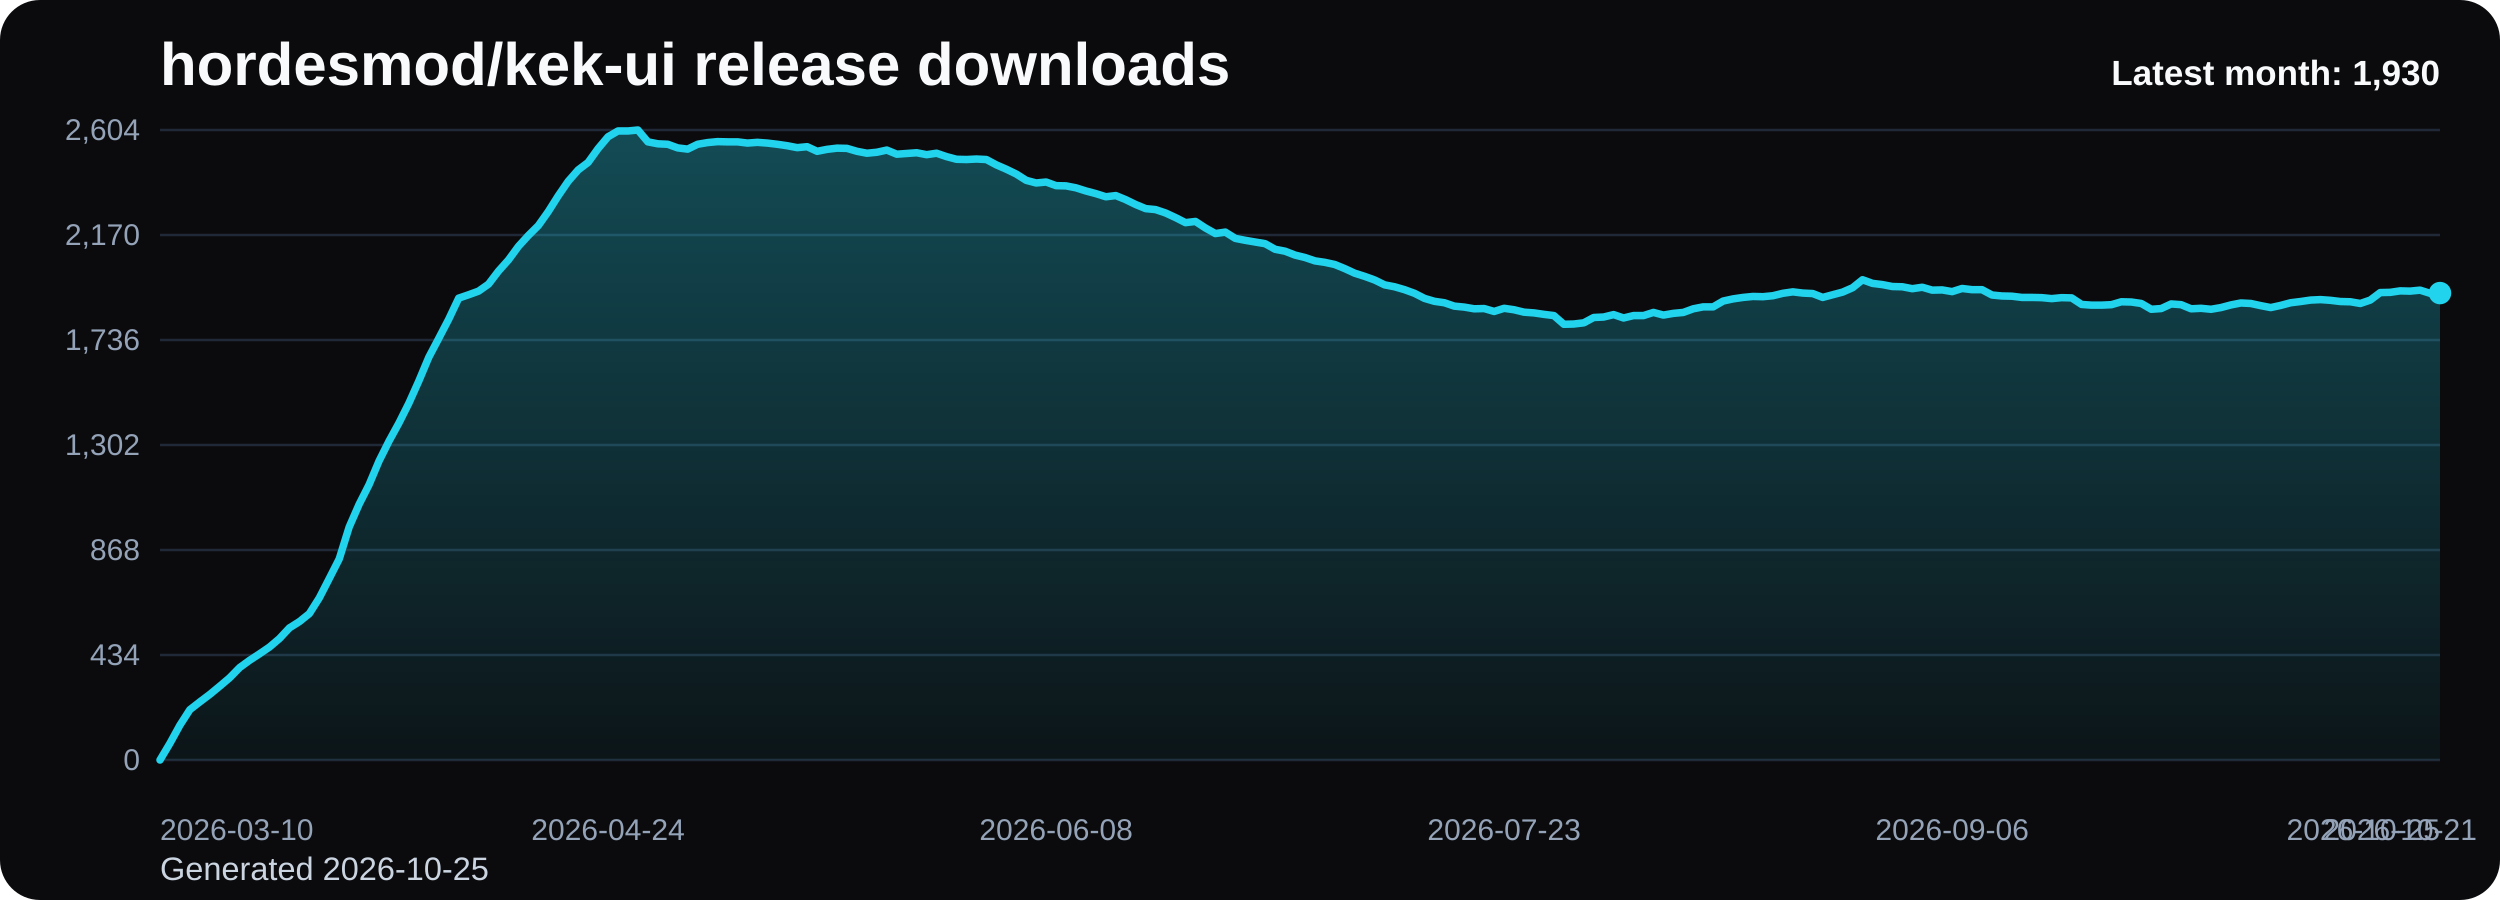
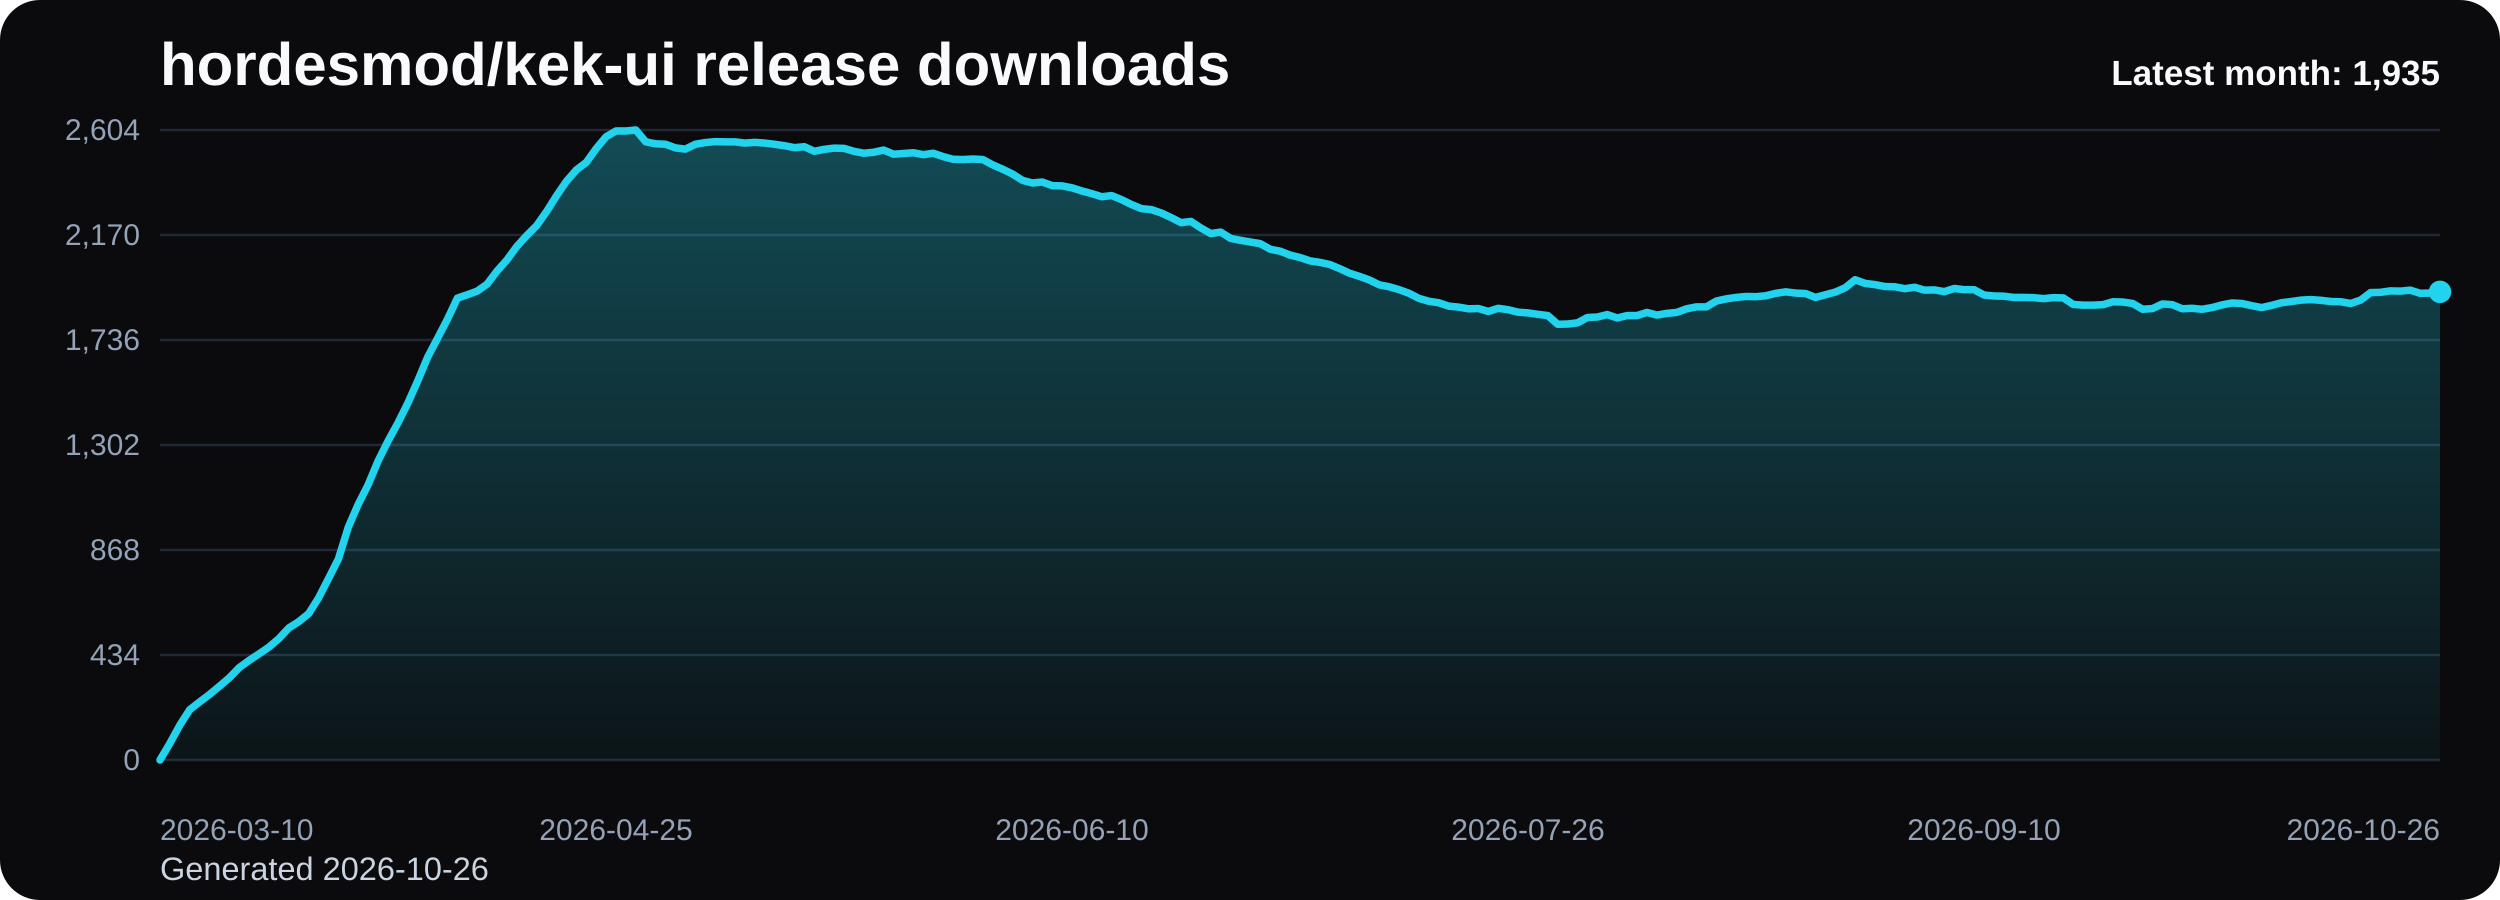
<svg xmlns="http://www.w3.org/2000/svg" viewBox="0 0 1000 360" role="img" aria-label="hordesmod/kek-ui release downloads chart">
  <defs>
    <linearGradient id="fill-monthly-black" x1="0" y1="0" x2="0" y2="1">
      <stop offset="0%" stop-color="#22d3ee" stop-opacity="0.32" />
      <stop offset="100%" stop-color="#22d3ee" stop-opacity="0.05" />
    </linearGradient>
    <style>
      .bg { fill: #0b0b0d; }
      .title { font: 700 24px Arial, sans-serif; fill: #f8fafc; }
      .sub { font: 400 13px Arial, sans-serif; fill: #cbd5e1; }
      .grid { stroke: #1f2937; stroke-width: 1; }
      .axis { font: 400 12px Arial, sans-serif; fill: #94a3b8; }
      .line { fill: none; stroke: #22d3ee; stroke-width: 3; stroke-linecap: round; stroke-linejoin: round; }
      .dot { fill: #22d3ee; }
      .value { font: 600 11px Arial, sans-serif; fill: #cbd5e1; }
      .latest { font: 700 14px Arial, sans-serif; fill: #f8fafc; }
    </style>
  </defs>
  <rect class="bg" x="0" y="0" width="1000" height="360" rx="16" />
  <text class="title" x="64" y="34">hordesmod/kek-ui release downloads</text>
-   <text class="sub" x="64" y="352">Generated 2026-10-25</text>
+   <text class="sub" x="64" y="352">Generated 2026-10-26</text>
  <line x1="64" y1="52.00" x2="976" y2="52.00" class="grid" />
  <text x="56" y="56.00" text-anchor="end" class="axis">2,604</text>
  <line x1="64" y1="94.00" x2="976" y2="94.00" class="grid" />
  <text x="56" y="98.00" text-anchor="end" class="axis">2,170</text>
  <line x1="64" y1="136.00" x2="976" y2="136.00" class="grid" />
  <text x="56" y="140.00" text-anchor="end" class="axis">1,736</text>
  <line x1="64" y1="178.00" x2="976" y2="178.00" class="grid" />
  <text x="56" y="182.00" text-anchor="end" class="axis">1,302</text>
  <line x1="64" y1="220.00" x2="976" y2="220.00" class="grid" />
  <text x="56" y="224.00" text-anchor="end" class="axis">868</text>
  <line x1="64" y1="262.00" x2="976" y2="262.00" class="grid" />
  <text x="56" y="266.00" text-anchor="end" class="axis">434</text>
  <line x1="64" y1="304.00" x2="976" y2="304.00" class="grid" />
  <text x="56" y="308.00" text-anchor="end" class="axis">0</text>
-   <path d="M 64.00 304 L 64.00 304.00 L 67.98 297.32 L 71.97 290.06 L 75.95 283.87 L 79.93 280.77 L 83.91 277.77 L 87.90 274.48 L 91.88 271.10 L 95.86 267.03 L 99.84 264.13 L 103.83 261.52 L 107.81 258.81 L 111.79 255.42 L 115.77 251.16 L 119.76 248.65 L 123.74 245.45 L 127.72 239.16 L 131.70 231.42 L 135.69 223.58 L 139.67 210.81 L 143.65 201.71 L 147.63 193.87 L 151.62 184.39 L 155.60 176.45 L 159.58 169.19 L 163.56 161.26 L 167.55 152.35 L 171.53 142.87 L 175.51 135.32 L 179.49 127.68 L 183.48 119.26 L 187.46 117.90 L 191.44 116.45 L 195.42 113.65 L 199.41 108.42 L 203.39 103.97 L 207.37 98.55 L 211.35 94.19 L 215.34 90.23 L 219.32 84.61 L 223.30 78.32 L 227.28 72.52 L 231.27 67.97 L 235.25 64.97 L 239.23 59.45 L 243.21 54.71 L 247.20 52.39 L 251.18 52.39 L 255.16 52.00 L 259.14 56.74 L 263.13 57.52 L 267.11 57.71 L 271.09 59.16 L 275.07 59.65 L 279.06 57.71 L 283.04 57.03 L 287.02 56.65 L 291.00 56.74 L 294.99 56.74 L 298.97 57.23 L 302.95 56.94 L 306.93 57.23 L 310.92 57.71 L 314.90 58.29 L 318.88 59.06 L 322.86 58.68 L 326.85 60.52 L 330.83 59.74 L 334.81 59.26 L 338.79 59.35 L 342.78 60.52 L 346.76 61.29 L 350.74 60.90 L 354.72 60.03 L 358.71 61.68 L 362.69 61.39 L 366.67 61.10 L 370.66 61.87 L 374.64 61.29 L 378.62 62.65 L 382.60 63.71 L 386.59 63.81 L 390.57 63.61 L 394.55 63.81 L 398.53 65.94 L 402.52 67.68 L 406.50 69.61 L 410.48 72.13 L 414.46 73.19 L 418.45 72.81 L 422.43 74.26 L 426.41 74.35 L 430.39 75.13 L 434.38 76.39 L 438.36 77.45 L 442.34 78.71 L 446.32 78.23 L 450.31 79.87 L 454.29 81.81 L 458.27 83.45 L 462.25 83.84 L 466.24 85.19 L 470.22 87.03 L 474.20 89.06 L 478.18 88.58 L 482.17 91.19 L 486.15 93.42 L 490.13 92.84 L 494.11 95.35 L 498.10 96.13 L 502.08 96.81 L 506.06 97.48 L 510.04 99.71 L 514.03 100.48 L 518.01 102.03 L 521.99 103.00 L 525.97 104.35 L 529.96 104.94 L 533.94 105.81 L 537.92 107.45 L 541.90 109.29 L 545.89 110.55 L 549.87 112.00 L 553.85 113.94 L 557.83 114.71 L 561.82 115.87 L 565.80 117.32 L 569.78 119.35 L 573.76 120.52 L 577.75 121.10 L 581.73 122.45 L 585.71 122.84 L 589.69 123.52 L 593.68 123.42 L 597.66 124.58 L 601.64 123.32 L 605.62 123.90 L 609.61 124.87 L 613.59 125.16 L 617.57 125.74 L 621.55 126.23 L 625.54 129.71 L 629.52 129.61 L 633.50 129.13 L 637.48 127.00 L 641.47 126.81 L 645.45 125.84 L 649.43 127.19 L 653.41 126.23 L 657.40 126.23 L 661.38 124.97 L 665.36 126.03 L 669.34 125.35 L 673.33 124.97 L 677.31 123.52 L 681.29 122.74 L 685.28 122.74 L 689.26 120.42 L 693.24 119.55 L 697.22 118.97 L 701.21 118.58 L 705.19 118.68 L 709.17 118.29 L 713.15 117.32 L 717.14 116.74 L 721.12 117.23 L 725.10 117.42 L 729.08 118.97 L 733.07 117.90 L 737.05 116.84 L 741.03 115.10 L 745.01 111.90 L 749.00 113.35 L 752.98 113.84 L 756.96 114.61 L 760.94 114.71 L 764.93 115.48 L 768.91 114.90 L 772.89 116.06 L 776.87 115.97 L 780.86 116.65 L 784.84 115.39 L 788.82 115.87 L 792.80 115.87 L 796.79 118.00 L 800.77 118.39 L 804.75 118.48 L 808.73 118.97 L 812.72 118.97 L 816.70 119.06 L 820.68 119.45 L 824.66 119.06 L 828.65 119.16 L 832.63 121.77 L 836.61 122.06 L 840.59 122.06 L 844.58 121.87 L 848.56 120.71 L 852.54 120.81 L 856.52 121.39 L 860.51 123.71 L 864.49 123.42 L 868.47 121.58 L 872.45 121.87 L 876.44 123.52 L 880.42 123.32 L 884.40 123.71 L 888.38 123.03 L 892.37 121.97 L 896.35 121.19 L 900.33 121.39 L 904.31 122.26 L 908.30 123.03 L 912.28 122.16 L 916.26 121.10 L 920.24 120.61 L 924.23 120.03 L 928.21 119.84 L 932.19 120.13 L 936.17 120.61 L 940.16 120.71 L 944.14 121.39 L 948.12 120.03 L 952.10 117.03 L 956.09 116.94 L 960.07 116.35 L 964.05 116.45 L 968.03 116.06 L 972.02 117.32 L 976.00 117.23 L 976.00 304 Z" fill="url(#fill-monthly-black)" />
-   <polyline class="line" points="64.00,304.00 67.98,297.32 71.97,290.06 75.95,283.87 79.93,280.77 83.91,277.77 87.90,274.48 91.88,271.10 95.86,267.03 99.84,264.13 103.83,261.52 107.81,258.81 111.79,255.42 115.77,251.16 119.76,248.65 123.74,245.45 127.72,239.16 131.70,231.42 135.69,223.58 139.67,210.81 143.65,201.71 147.63,193.87 151.62,184.39 155.60,176.45 159.58,169.19 163.56,161.26 167.55,152.35 171.53,142.87 175.51,135.32 179.49,127.68 183.48,119.26 187.46,117.90 191.44,116.45 195.42,113.65 199.41,108.42 203.39,103.97 207.37,98.55 211.35,94.19 215.34,90.23 219.32,84.61 223.30,78.32 227.28,72.52 231.27,67.97 235.25,64.97 239.23,59.45 243.21,54.71 247.20,52.39 251.18,52.39 255.16,52.00 259.14,56.74 263.13,57.52 267.11,57.71 271.09,59.16 275.07,59.65 279.06,57.71 283.04,57.03 287.02,56.65 291.00,56.74 294.99,56.74 298.97,57.23 302.95,56.94 306.93,57.23 310.92,57.71 314.90,58.29 318.88,59.06 322.86,58.68 326.85,60.52 330.83,59.74 334.81,59.26 338.79,59.35 342.78,60.52 346.76,61.29 350.74,60.90 354.72,60.03 358.71,61.68 362.69,61.39 366.67,61.10 370.66,61.87 374.64,61.29 378.62,62.65 382.60,63.71 386.59,63.81 390.57,63.61 394.55,63.81 398.53,65.94 402.52,67.68 406.50,69.61 410.48,72.13 414.46,73.19 418.45,72.81 422.43,74.26 426.41,74.35 430.39,75.13 434.38,76.39 438.36,77.45 442.34,78.71 446.32,78.23 450.31,79.87 454.29,81.81 458.27,83.45 462.25,83.84 466.24,85.19 470.22,87.03 474.20,89.06 478.18,88.58 482.17,91.19 486.15,93.42 490.13,92.84 494.11,95.35 498.10,96.13 502.08,96.81 506.06,97.48 510.04,99.71 514.03,100.48 518.01,102.03 521.99,103.00 525.97,104.35 529.96,104.94 533.94,105.81 537.92,107.45 541.90,109.29 545.89,110.55 549.87,112.00 553.85,113.94 557.83,114.71 561.82,115.87 565.80,117.32 569.78,119.35 573.76,120.52 577.75,121.10 581.73,122.45 585.71,122.84 589.69,123.52 593.68,123.42 597.66,124.58 601.64,123.32 605.62,123.90 609.61,124.87 613.59,125.16 617.57,125.74 621.55,126.23 625.54,129.71 629.52,129.61 633.50,129.13 637.48,127.00 641.47,126.81 645.45,125.84 649.43,127.19 653.41,126.23 657.40,126.23 661.38,124.97 665.36,126.03 669.34,125.35 673.33,124.97 677.31,123.52 681.29,122.74 685.28,122.74 689.26,120.42 693.24,119.55 697.22,118.97 701.21,118.58 705.19,118.68 709.17,118.29 713.15,117.32 717.14,116.74 721.12,117.23 725.10,117.42 729.08,118.97 733.07,117.90 737.05,116.84 741.03,115.10 745.01,111.90 749.00,113.35 752.98,113.84 756.96,114.61 760.94,114.71 764.93,115.48 768.91,114.90 772.89,116.06 776.87,115.97 780.86,116.65 784.84,115.39 788.82,115.87 792.80,115.87 796.79,118.00 800.77,118.39 804.75,118.48 808.73,118.97 812.72,118.97 816.70,119.06 820.68,119.45 824.66,119.06 828.65,119.16 832.63,121.77 836.61,122.06 840.59,122.06 844.58,121.87 848.56,120.71 852.54,120.81 856.52,121.39 860.51,123.71 864.49,123.42 868.47,121.58 872.45,121.87 876.44,123.52 880.42,123.32 884.40,123.71 888.38,123.03 892.37,121.97 896.35,121.19 900.33,121.39 904.31,122.26 908.30,123.03 912.28,122.16 916.26,121.10 920.24,120.61 924.23,120.03 928.21,119.84 932.19,120.13 936.17,120.61 940.16,120.71 944.14,121.39 948.12,120.03 952.10,117.03 956.09,116.94 960.07,116.35 964.05,116.45 968.03,116.06 972.02,117.32 976.00,117.23" />
-   <circle class="dot" cx="976.00" cy="117.23" r="4.5" />
+   <path d="M 64.00 304 L 64.00 304.00 L 67.97 297.32 L 71.93 290.06 L 75.90 283.87 L 79.86 280.77 L 83.83 277.77 L 87.79 274.48 L 91.76 271.10 L 95.72 267.03 L 99.69 264.13 L 103.65 261.52 L 107.62 258.81 L 111.58 255.42 L 115.55 251.16 L 119.51 248.65 L 123.48 245.45 L 127.44 239.16 L 131.41 231.42 L 135.37 223.58 L 139.34 210.81 L 143.30 201.71 L 147.27 193.87 L 151.23 184.39 L 155.20 176.45 L 159.17 169.19 L 163.13 161.26 L 167.10 152.35 L 171.06 142.87 L 175.03 135.32 L 178.99 127.68 L 182.96 119.26 L 186.92 117.90 L 190.89 116.45 L 194.85 113.65 L 198.82 108.42 L 202.78 103.97 L 206.75 98.55 L 210.71 94.19 L 214.68 90.23 L 218.64 84.61 L 222.61 78.32 L 226.57 72.52 L 230.54 67.97 L 234.50 64.97 L 238.47 59.45 L 242.43 54.71 L 246.40 52.39 L 250.37 52.39 L 254.33 52.00 L 258.30 56.74 L 262.26 57.52 L 266.23 57.71 L 270.19 59.16 L 274.16 59.65 L 278.12 57.71 L 282.09 57.03 L 286.05 56.65 L 290.02 56.74 L 293.98 56.74 L 297.95 57.23 L 301.91 56.94 L 305.88 57.23 L 309.84 57.71 L 313.81 58.29 L 317.77 59.06 L 321.74 58.68 L 325.70 60.52 L 329.67 59.74 L 333.63 59.26 L 337.60 59.35 L 341.57 60.52 L 345.53 61.29 L 349.50 60.90 L 353.46 60.03 L 357.43 61.68 L 361.39 61.39 L 365.36 61.10 L 369.32 61.87 L 373.29 61.29 L 377.25 62.65 L 381.22 63.71 L 385.18 63.81 L 389.15 63.61 L 393.11 63.81 L 397.08 65.94 L 401.04 67.68 L 405.01 69.61 L 408.97 72.13 L 412.94 73.19 L 416.90 72.81 L 420.87 74.26 L 424.83 74.35 L 428.80 75.13 L 432.77 76.39 L 436.73 77.45 L 440.70 78.71 L 444.66 78.23 L 448.63 79.87 L 452.59 81.81 L 456.56 83.45 L 460.52 83.84 L 464.49 85.19 L 468.45 87.03 L 472.42 89.06 L 476.38 88.58 L 480.35 91.19 L 484.31 93.42 L 488.28 92.84 L 492.24 95.35 L 496.21 96.13 L 500.17 96.81 L 504.14 97.48 L 508.10 99.71 L 512.07 100.48 L 516.03 102.03 L 520.00 103.00 L 523.97 104.35 L 527.93 104.94 L 531.90 105.81 L 535.86 107.45 L 539.83 109.29 L 543.79 110.55 L 547.76 112.00 L 551.72 113.94 L 555.69 114.71 L 559.65 115.87 L 563.62 117.32 L 567.58 119.35 L 571.55 120.52 L 575.51 121.10 L 579.48 122.45 L 583.44 122.84 L 587.41 123.52 L 591.37 123.42 L 595.34 124.58 L 599.30 123.32 L 603.27 123.90 L 607.23 124.87 L 611.20 125.16 L 615.17 125.74 L 619.13 126.23 L 623.10 129.71 L 627.06 129.61 L 631.03 129.13 L 634.99 127.00 L 638.96 126.81 L 642.92 125.84 L 646.89 127.19 L 650.85 126.23 L 654.82 126.23 L 658.78 124.97 L 662.75 126.03 L 666.71 125.35 L 670.68 124.97 L 674.64 123.52 L 678.61 122.74 L 682.57 122.74 L 686.54 120.42 L 690.50 119.55 L 694.47 118.97 L 698.43 118.58 L 702.40 118.68 L 706.37 118.29 L 710.33 117.32 L 714.30 116.74 L 718.26 117.23 L 722.23 117.42 L 726.19 118.97 L 730.16 117.90 L 734.12 116.84 L 738.09 115.10 L 742.05 111.90 L 746.02 113.35 L 749.98 113.84 L 753.95 114.61 L 757.91 114.71 L 761.88 115.48 L 765.84 114.90 L 769.81 116.06 L 773.77 115.97 L 777.74 116.65 L 781.70 115.39 L 785.67 115.87 L 789.63 115.87 L 793.60 118.00 L 797.57 118.39 L 801.53 118.48 L 805.50 118.97 L 809.46 118.97 L 813.43 119.06 L 817.39 119.45 L 821.36 119.06 L 825.32 119.16 L 829.29 121.77 L 833.25 122.06 L 837.22 122.06 L 841.18 121.87 L 845.15 120.71 L 849.11 120.81 L 853.08 121.39 L 857.04 123.71 L 861.01 123.42 L 864.97 121.58 L 868.94 121.87 L 872.90 123.52 L 876.87 123.32 L 880.83 123.71 L 884.80 123.03 L 888.77 121.97 L 892.73 121.19 L 896.70 121.39 L 900.66 122.26 L 904.63 123.03 L 908.59 122.16 L 912.56 121.10 L 916.52 120.61 L 920.49 120.03 L 924.45 119.84 L 928.42 120.13 L 932.38 120.61 L 936.35 120.71 L 940.31 121.39 L 944.28 120.03 L 948.24 117.03 L 952.21 116.94 L 956.17 116.35 L 960.14 116.45 L 964.10 116.06 L 968.07 117.32 L 972.03 117.23 L 976.00 116.74 L 976.00 304 Z" fill="url(#fill-monthly-black)" />
+   <polyline class="line" points="64.00,304.00 67.97,297.32 71.93,290.06 75.90,283.87 79.86,280.77 83.83,277.77 87.79,274.48 91.76,271.10 95.72,267.03 99.69,264.13 103.65,261.52 107.62,258.81 111.58,255.42 115.55,251.16 119.51,248.65 123.48,245.45 127.44,239.16 131.41,231.42 135.37,223.58 139.34,210.81 143.30,201.71 147.27,193.87 151.23,184.39 155.20,176.45 159.17,169.19 163.13,161.26 167.10,152.35 171.06,142.87 175.03,135.32 178.99,127.68 182.96,119.26 186.92,117.90 190.89,116.45 194.85,113.65 198.82,108.42 202.78,103.97 206.75,98.55 210.71,94.19 214.68,90.23 218.64,84.61 222.61,78.32 226.57,72.52 230.54,67.97 234.50,64.97 238.47,59.45 242.43,54.71 246.40,52.39 250.37,52.39 254.33,52.00 258.30,56.74 262.26,57.52 266.23,57.71 270.19,59.16 274.16,59.65 278.12,57.71 282.09,57.03 286.05,56.65 290.02,56.74 293.98,56.74 297.95,57.23 301.91,56.94 305.88,57.23 309.84,57.71 313.81,58.29 317.77,59.06 321.74,58.68 325.70,60.52 329.67,59.74 333.63,59.26 337.60,59.35 341.57,60.52 345.53,61.29 349.50,60.90 353.46,60.03 357.43,61.68 361.39,61.39 365.36,61.10 369.32,61.87 373.29,61.29 377.25,62.65 381.22,63.71 385.18,63.81 389.15,63.61 393.11,63.81 397.08,65.94 401.04,67.68 405.01,69.61 408.97,72.13 412.94,73.19 416.90,72.81 420.87,74.26 424.83,74.35 428.80,75.13 432.77,76.39 436.73,77.45 440.70,78.71 444.66,78.23 448.63,79.87 452.59,81.81 456.56,83.45 460.52,83.84 464.49,85.19 468.45,87.03 472.42,89.06 476.38,88.58 480.35,91.19 484.31,93.42 488.28,92.84 492.24,95.35 496.21,96.13 500.17,96.81 504.14,97.48 508.10,99.71 512.07,100.48 516.03,102.03 520.00,103.00 523.97,104.35 527.93,104.94 531.90,105.81 535.86,107.45 539.83,109.29 543.79,110.55 547.76,112.00 551.72,113.94 555.69,114.71 559.65,115.87 563.62,117.32 567.58,119.35 571.55,120.52 575.51,121.10 579.48,122.45 583.44,122.84 587.41,123.52 591.37,123.42 595.34,124.58 599.30,123.32 603.27,123.90 607.23,124.87 611.20,125.16 615.17,125.74 619.13,126.23 623.10,129.71 627.06,129.61 631.03,129.13 634.99,127.00 638.96,126.81 642.92,125.84 646.89,127.19 650.85,126.23 654.82,126.23 658.78,124.97 662.75,126.03 666.71,125.35 670.68,124.97 674.64,123.52 678.61,122.74 682.57,122.74 686.54,120.42 690.50,119.55 694.47,118.97 698.43,118.58 702.40,118.68 706.37,118.29 710.33,117.32 714.30,116.74 718.26,117.23 722.23,117.42 726.19,118.97 730.16,117.90 734.12,116.84 738.09,115.10 742.05,111.90 746.02,113.35 749.98,113.84 753.95,114.61 757.91,114.71 761.88,115.48 765.84,114.90 769.81,116.06 773.77,115.97 777.74,116.65 781.70,115.39 785.67,115.87 789.63,115.87 793.60,118.00 797.57,118.39 801.53,118.48 805.50,118.97 809.46,118.97 813.43,119.06 817.39,119.45 821.36,119.06 825.32,119.16 829.29,121.77 833.25,122.06 837.22,122.06 841.18,121.87 845.15,120.71 849.11,120.81 853.08,121.39 857.04,123.71 861.01,123.42 864.97,121.58 868.94,121.87 872.90,123.52 876.87,123.32 880.83,123.71 884.80,123.03 888.77,121.97 892.73,121.19 896.70,121.39 900.66,122.26 904.63,123.03 908.59,122.16 912.56,121.10 916.52,120.61 920.49,120.03 924.45,119.84 928.42,120.13 932.38,120.61 936.35,120.71 940.31,121.39 944.28,120.03 948.24,117.03 952.21,116.94 956.17,116.35 960.14,116.45 964.10,116.06 968.07,117.32 972.03,117.23 976.00,116.74" />
+   <circle class="dot" cx="976.00" cy="116.74" r="4.5" />
  <text class="axis" x="64.00" y="336" text-anchor="start">2026-03-10</text>
-   <text class="axis" x="243.21" y="336" text-anchor="middle">2026-04-24</text>
-   <text class="axis" x="422.43" y="336" text-anchor="middle">2026-06-08</text>
-   <text class="axis" x="601.64" y="336" text-anchor="middle">2026-07-23</text>
-   <text class="axis" x="780.86" y="336" text-anchor="middle">2026-09-06</text>
-   <text class="axis" x="960.07" y="336" text-anchor="middle">2026-10-21</text>
-   <text class="axis" x="976.00" y="336" text-anchor="end">2026-10-25</text>
-   <text class="latest" x="976" y="34" text-anchor="end">Latest month: 1,930</text>
+   <text class="axis" x="246.40" y="336" text-anchor="middle">2026-04-25</text>
+   <text class="axis" x="428.80" y="336" text-anchor="middle">2026-06-10</text>
+   <text class="axis" x="611.20" y="336" text-anchor="middle">2026-07-26</text>
+   <text class="axis" x="793.60" y="336" text-anchor="middle">2026-09-10</text>
+   <text class="axis" x="976.00" y="336" text-anchor="end">2026-10-26</text>
+   <text class="latest" x="976" y="34" text-anchor="end">Latest month: 1,935</text>
</svg>
